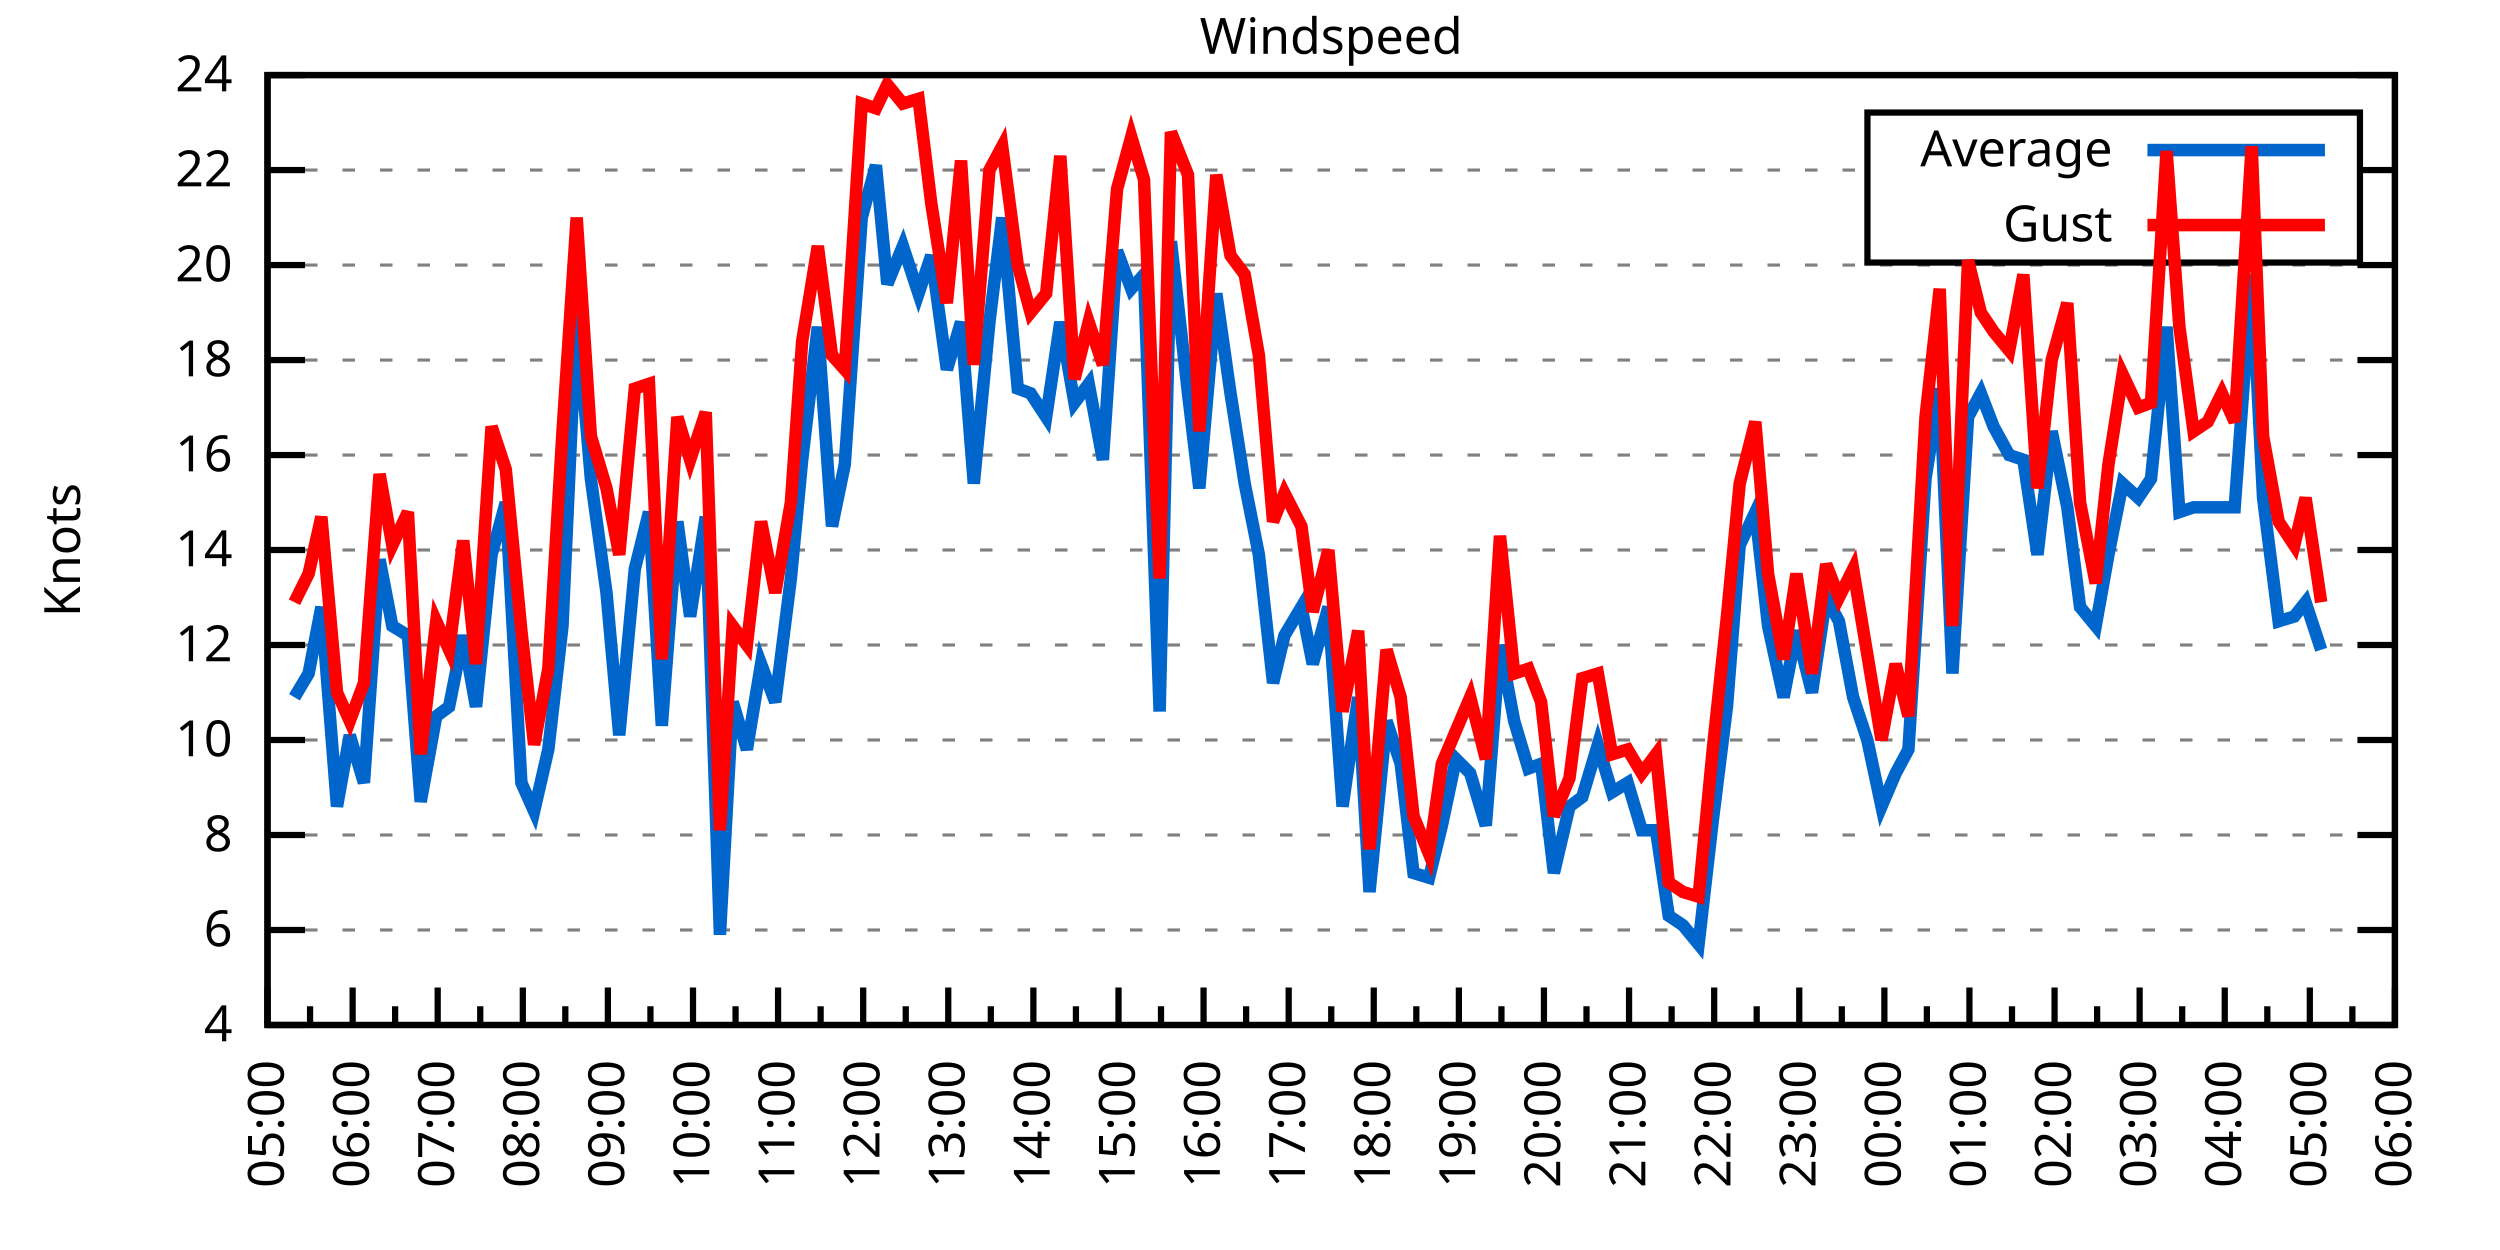
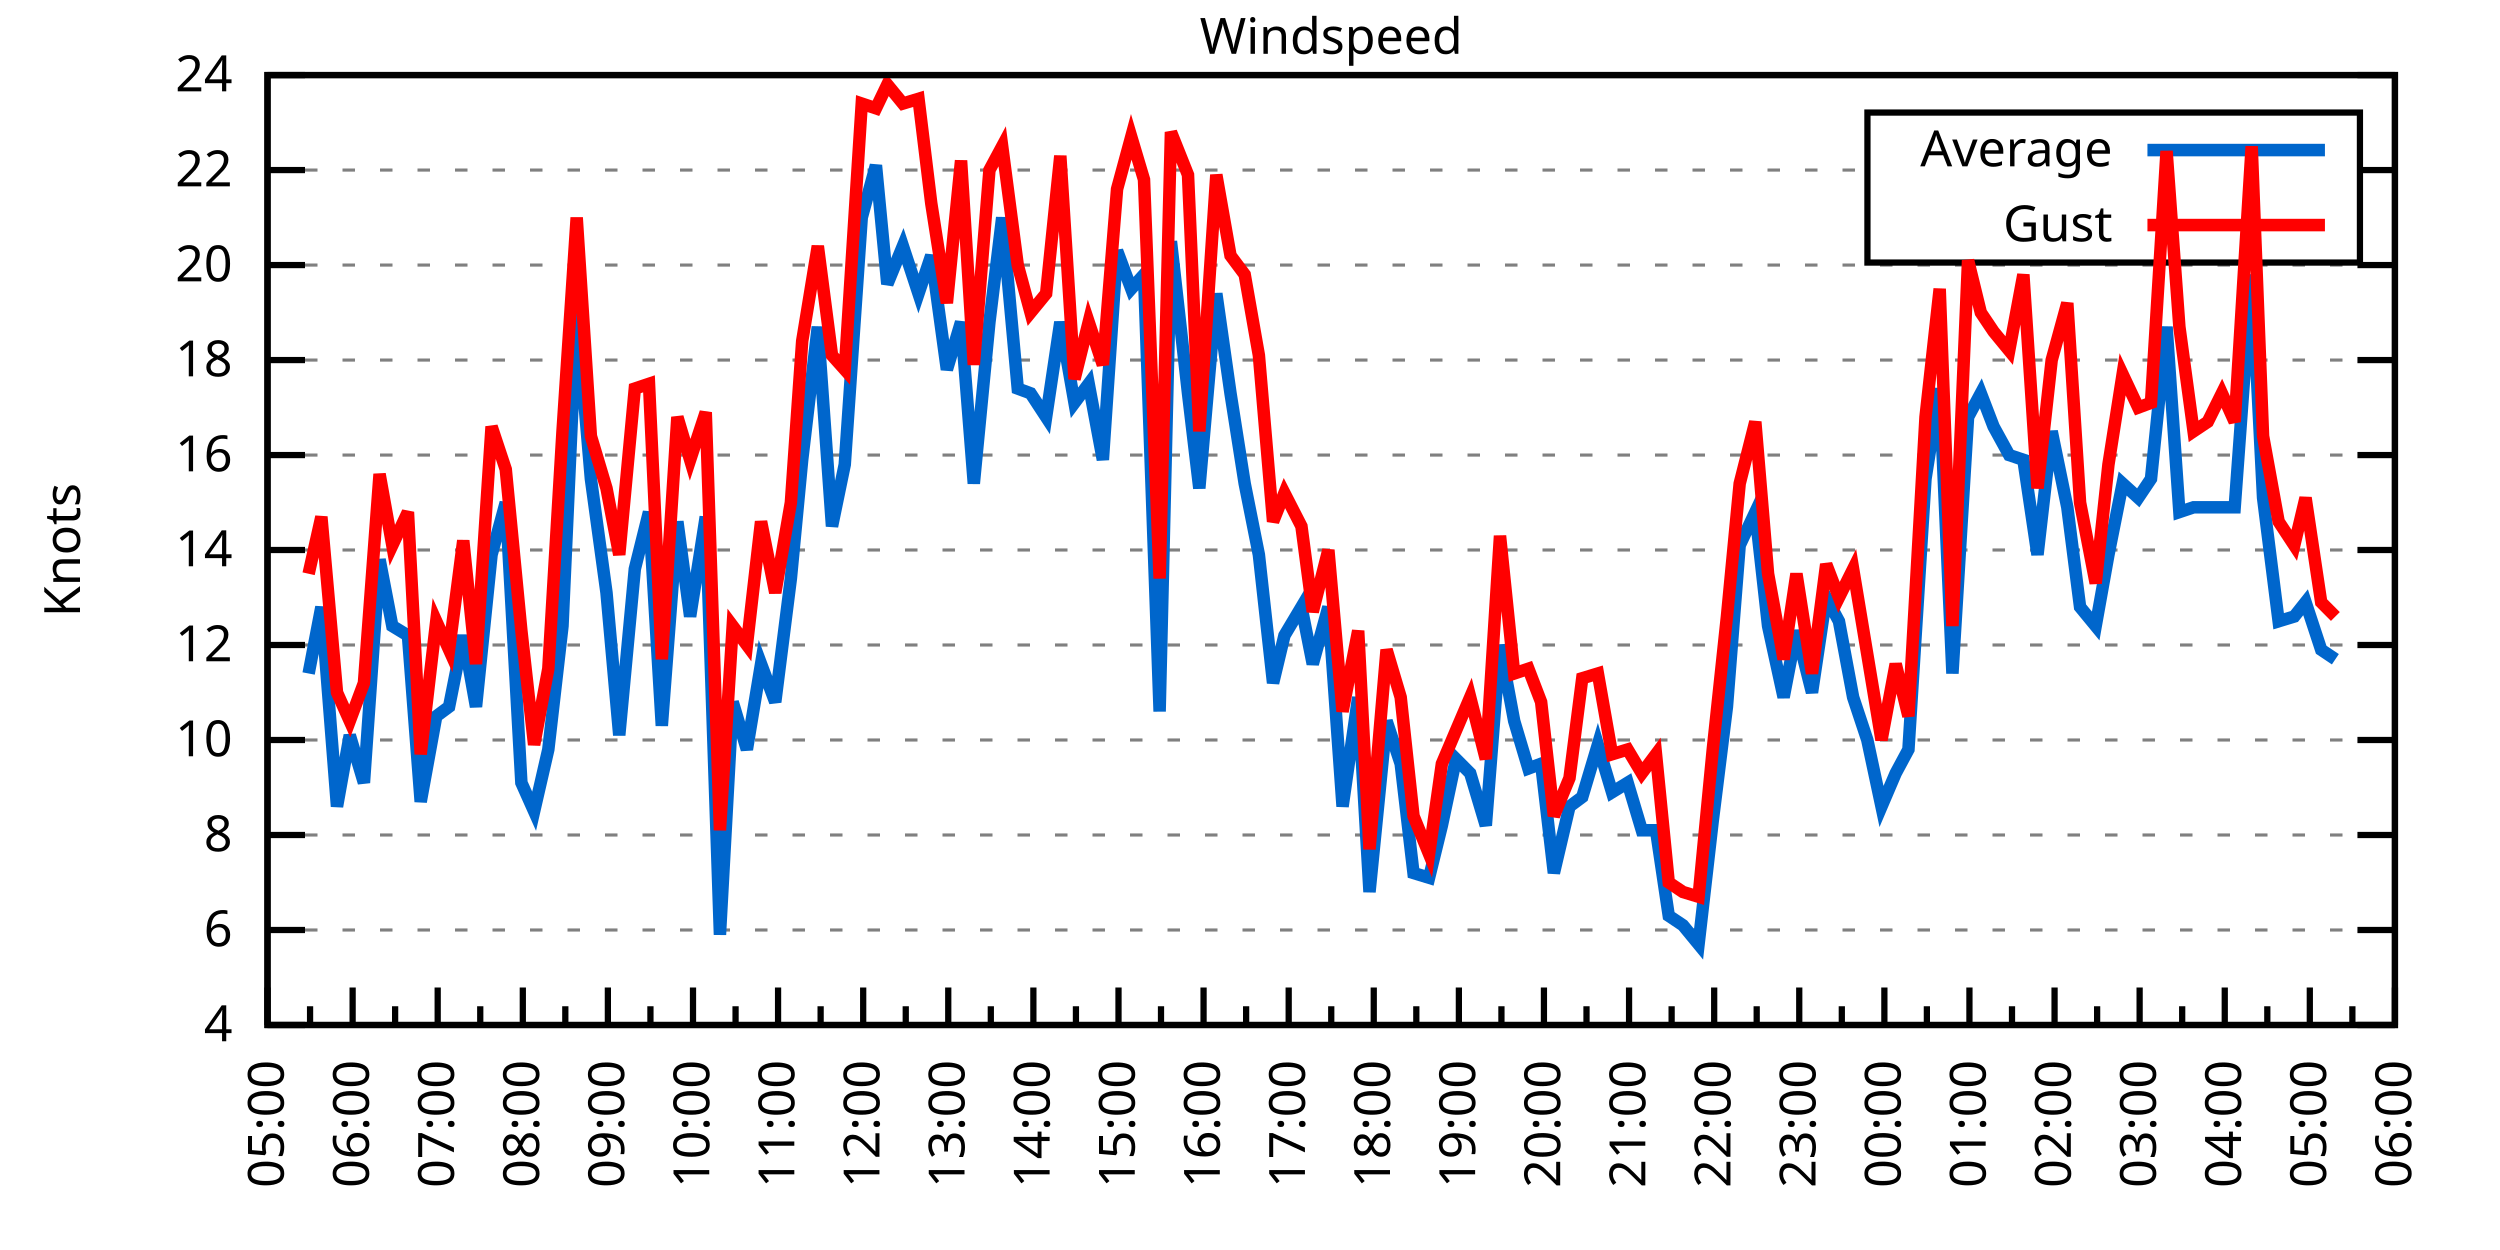
<svg xmlns="http://www.w3.org/2000/svg" xmlns:xlink="http://www.w3.org/1999/xlink" width="400" height="200" viewBox="0 0 400 200">
  <g id="gnuplot_canvas">
    <rect x="0" y="0" width="400" height="200" fill="none" />
    <defs>
      <circle id="gpDot" r="0.5" stroke-width="0.5" stroke="currentColor" />
      <path id="gpPt0" stroke-width="0.333" stroke="currentColor" d="M-1,0 h2 M0,-1 v2" />
      <path id="gpPt1" stroke-width="0.333" stroke="currentColor" d="M-1,-1 L1,1 M1,-1 L-1,1" />
      <path id="gpPt2" stroke-width="0.333" stroke="currentColor" d="M-1,0 L1,0 M0,-1 L0,1 M-1,-1 L1,1 M-1,1 L1,-1" />
      <rect id="gpPt3" stroke-width="0.333" stroke="currentColor" x="-1" y="-1" width="2" height="2" />
      <rect id="gpPt4" stroke-width="0.333" stroke="currentColor" fill="currentColor" x="-1" y="-1" width="2" height="2" />
      <circle id="gpPt5" stroke-width="0.333" stroke="currentColor" cx="0" cy="0" r="1" />
      <use xlink:href="#gpPt5" id="gpPt6" fill="currentColor" stroke="none" />
      <path id="gpPt7" stroke-width="0.333" stroke="currentColor" d="M0,-1.33 L-1.33,0.67 L1.33,0.67 z" />
      <use xlink:href="#gpPt7" id="gpPt8" fill="currentColor" stroke="none" />
      <use xlink:href="#gpPt7" id="gpPt9" stroke="currentColor" transform="rotate(180)" />
      <use xlink:href="#gpPt9" id="gpPt10" fill="currentColor" stroke="none" />
      <use xlink:href="#gpPt3" id="gpPt11" stroke="currentColor" transform="rotate(45)" />
      <use xlink:href="#gpPt11" id="gpPt12" fill="currentColor" stroke="none" />
      <path id="gpPt13" stroke-width="0.333" stroke="currentColor" d="M0,1.330 L1.265,0.411 L0.782,-1.067 L-0.782,-1.076 L-1.265,0.411 z" />
      <use xlink:href="#gpPt13" id="gpPt14" fill="currentColor" stroke="none" />
      <filter id="textbox" filterUnits="objectBoundingBox" x="0" y="0" height="1" width="1">
        <feFlood flood-color="white" flood-opacity="1" result="bgnd" />
        <feComposite in="SourceGraphic" in2="bgnd" operator="atop" />
      </filter>
      <filter id="greybox" filterUnits="objectBoundingBox" x="0" y="0" height="1" width="1">
        <feFlood flood-color="lightgrey" flood-opacity="1" result="grey" />
        <feComposite in="SourceGraphic" in2="grey" operator="atop" />
      </filter>
    </defs>
    <g fill="none" color="white" stroke="currentColor" stroke-width="1.00" stroke-linecap="butt" stroke-linejoin="miter">
</g>
    <g fill="none" color="black" stroke="currentColor" stroke-width="1.00" stroke-linecap="butt" stroke-linejoin="miter">
      <g stroke="none" shape-rendering="crispEdges">
        <polygon fill="rgb(255, 255, 255)" points="42.80,164.00 383.18,164.00 383.18,12.02 42.80,12.02 " />
      </g>
    </g>
    <g fill="none" color="black" stroke="currentColor" stroke-width="1.00" stroke-linecap="butt" stroke-linejoin="miter">
</g>
    <g fill="none" color="black" stroke="black" stroke-width="0.50" stroke-linecap="butt" stroke-linejoin="miter">
</g>
    <g fill="none" color="gray" stroke="currentColor" stroke-width="0.50" stroke-linecap="butt" stroke-linejoin="miter">
      <path stroke="gray" stroke-dasharray="2,4" class="gridline" d="M42.80,164.00 L383.19,164.00  " />
    </g>
    <g fill="none" color="gray" stroke="gray" stroke-width="1.00" stroke-linecap="butt" stroke-linejoin="miter">
</g>
    <g fill="none" color="black" stroke="currentColor" stroke-width="1.00" stroke-linecap="butt" stroke-linejoin="miter">
      <path stroke="black" d="M42.80,164.00 L48.80,164.00 M383.19,164.00 L377.19,164.00  " />
      <g transform="translate(37.20,166.60)" stroke="none" fill="black" font-family="Sans" font-size="8.00" text-anchor="end">
        <text>
          <tspan font-family="Sans"> 4</tspan>
        </text>
      </g>
    </g>
    <g fill="none" color="black" stroke="currentColor" stroke-width="1.00" stroke-linecap="butt" stroke-linejoin="miter">
</g>
    <g fill="none" color="black" stroke="black" stroke-width="0.50" stroke-linecap="butt" stroke-linejoin="miter">
</g>
    <g fill="none" color="gray" stroke="currentColor" stroke-width="0.50" stroke-linecap="butt" stroke-linejoin="miter">
      <path stroke="gray" stroke-dasharray="2,4" class="gridline" d="M42.80,148.80 L383.19,148.80  " />
    </g>
    <g fill="none" color="gray" stroke="gray" stroke-width="1.00" stroke-linecap="butt" stroke-linejoin="miter">
</g>
    <g fill="none" color="black" stroke="currentColor" stroke-width="1.00" stroke-linecap="butt" stroke-linejoin="miter">
      <path stroke="black" d="M42.80,148.80 L48.80,148.80 M383.19,148.80 L377.19,148.80  " />
      <g transform="translate(37.20,151.40)" stroke="none" fill="black" font-family="Sans" font-size="8.00" text-anchor="end">
        <text>
          <tspan font-family="Sans"> 6</tspan>
        </text>
      </g>
    </g>
    <g fill="none" color="black" stroke="currentColor" stroke-width="1.00" stroke-linecap="butt" stroke-linejoin="miter">
</g>
    <g fill="none" color="black" stroke="black" stroke-width="0.50" stroke-linecap="butt" stroke-linejoin="miter">
</g>
    <g fill="none" color="gray" stroke="currentColor" stroke-width="0.50" stroke-linecap="butt" stroke-linejoin="miter">
      <path stroke="gray" stroke-dasharray="2,4" class="gridline" d="M42.80,133.60 L383.19,133.60  " />
    </g>
    <g fill="none" color="gray" stroke="gray" stroke-width="1.00" stroke-linecap="butt" stroke-linejoin="miter">
</g>
    <g fill="none" color="black" stroke="currentColor" stroke-width="1.00" stroke-linecap="butt" stroke-linejoin="miter">
      <path stroke="black" d="M42.80,133.60 L48.80,133.60 M383.19,133.60 L377.19,133.60  " />
      <g transform="translate(37.20,136.20)" stroke="none" fill="black" font-family="Sans" font-size="8.00" text-anchor="end">
        <text>
          <tspan font-family="Sans"> 8</tspan>
        </text>
      </g>
    </g>
    <g fill="none" color="black" stroke="currentColor" stroke-width="1.00" stroke-linecap="butt" stroke-linejoin="miter">
</g>
    <g fill="none" color="black" stroke="black" stroke-width="0.50" stroke-linecap="butt" stroke-linejoin="miter">
</g>
    <g fill="none" color="gray" stroke="currentColor" stroke-width="0.50" stroke-linecap="butt" stroke-linejoin="miter">
      <path stroke="gray" stroke-dasharray="2,4" class="gridline" d="M42.80,118.40 L383.19,118.40  " />
    </g>
    <g fill="none" color="gray" stroke="gray" stroke-width="1.00" stroke-linecap="butt" stroke-linejoin="miter">
</g>
    <g fill="none" color="black" stroke="currentColor" stroke-width="1.00" stroke-linecap="butt" stroke-linejoin="miter">
      <path stroke="black" d="M42.80,118.40 L48.80,118.40 M383.19,118.40 L377.19,118.40  " />
      <g transform="translate(37.20,121.00)" stroke="none" fill="black" font-family="Sans" font-size="8.00" text-anchor="end">
        <text>
          <tspan font-family="Sans"> 10</tspan>
        </text>
      </g>
    </g>
    <g fill="none" color="black" stroke="currentColor" stroke-width="1.00" stroke-linecap="butt" stroke-linejoin="miter">
</g>
    <g fill="none" color="black" stroke="black" stroke-width="0.50" stroke-linecap="butt" stroke-linejoin="miter">
</g>
    <g fill="none" color="gray" stroke="currentColor" stroke-width="0.50" stroke-linecap="butt" stroke-linejoin="miter">
      <path stroke="gray" stroke-dasharray="2,4" class="gridline" d="M42.80,103.20 L383.19,103.20  " />
    </g>
    <g fill="none" color="gray" stroke="gray" stroke-width="1.00" stroke-linecap="butt" stroke-linejoin="miter">
</g>
    <g fill="none" color="black" stroke="currentColor" stroke-width="1.00" stroke-linecap="butt" stroke-linejoin="miter">
      <path stroke="black" d="M42.80,103.20 L48.80,103.20 M383.19,103.20 L377.19,103.20  " />
      <g transform="translate(37.20,105.80)" stroke="none" fill="black" font-family="Sans" font-size="8.00" text-anchor="end">
        <text>
          <tspan font-family="Sans"> 12</tspan>
        </text>
      </g>
    </g>
    <g fill="none" color="black" stroke="currentColor" stroke-width="1.00" stroke-linecap="butt" stroke-linejoin="miter">
</g>
    <g fill="none" color="black" stroke="black" stroke-width="0.50" stroke-linecap="butt" stroke-linejoin="miter">
</g>
    <g fill="none" color="gray" stroke="currentColor" stroke-width="0.50" stroke-linecap="butt" stroke-linejoin="miter">
      <path stroke="gray" stroke-dasharray="2,4" class="gridline" d="M42.80,88.00 L383.19,88.00  " />
    </g>
    <g fill="none" color="gray" stroke="gray" stroke-width="1.00" stroke-linecap="butt" stroke-linejoin="miter">
</g>
    <g fill="none" color="black" stroke="currentColor" stroke-width="1.00" stroke-linecap="butt" stroke-linejoin="miter">
      <path stroke="black" d="M42.80,88.00 L48.80,88.00 M383.19,88.00 L377.19,88.00  " />
      <g transform="translate(37.20,90.60)" stroke="none" fill="black" font-family="Sans" font-size="8.00" text-anchor="end">
        <text>
          <tspan font-family="Sans"> 14</tspan>
        </text>
      </g>
    </g>
    <g fill="none" color="black" stroke="currentColor" stroke-width="1.00" stroke-linecap="butt" stroke-linejoin="miter">
</g>
    <g fill="none" color="black" stroke="black" stroke-width="0.50" stroke-linecap="butt" stroke-linejoin="miter">
</g>
    <g fill="none" color="gray" stroke="currentColor" stroke-width="0.50" stroke-linecap="butt" stroke-linejoin="miter">
      <path stroke="gray" stroke-dasharray="2,4" class="gridline" d="M42.80,72.81 L383.19,72.81  " />
    </g>
    <g fill="none" color="gray" stroke="gray" stroke-width="1.00" stroke-linecap="butt" stroke-linejoin="miter">
</g>
    <g fill="none" color="black" stroke="currentColor" stroke-width="1.00" stroke-linecap="butt" stroke-linejoin="miter">
      <path stroke="black" d="M42.80,72.81 L48.80,72.81 M383.19,72.81 L377.19,72.81  " />
      <g transform="translate(37.20,75.41)" stroke="none" fill="black" font-family="Sans" font-size="8.00" text-anchor="end">
        <text>
          <tspan font-family="Sans"> 16</tspan>
        </text>
      </g>
    </g>
    <g fill="none" color="black" stroke="currentColor" stroke-width="1.00" stroke-linecap="butt" stroke-linejoin="miter">
</g>
    <g fill="none" color="black" stroke="black" stroke-width="0.50" stroke-linecap="butt" stroke-linejoin="miter">
</g>
    <g fill="none" color="gray" stroke="currentColor" stroke-width="0.50" stroke-linecap="butt" stroke-linejoin="miter">
      <path stroke="gray" stroke-dasharray="2,4" class="gridline" d="M42.80,57.61 L383.19,57.61  " />
    </g>
    <g fill="none" color="gray" stroke="gray" stroke-width="1.00" stroke-linecap="butt" stroke-linejoin="miter">
</g>
    <g fill="none" color="black" stroke="currentColor" stroke-width="1.00" stroke-linecap="butt" stroke-linejoin="miter">
      <path stroke="black" d="M42.80,57.61 L48.80,57.61 M383.19,57.61 L377.19,57.61  " />
      <g transform="translate(37.20,60.21)" stroke="none" fill="black" font-family="Sans" font-size="8.00" text-anchor="end">
        <text>
          <tspan font-family="Sans"> 18</tspan>
        </text>
      </g>
    </g>
    <g fill="none" color="black" stroke="currentColor" stroke-width="1.00" stroke-linecap="butt" stroke-linejoin="miter">
</g>
    <g fill="none" color="black" stroke="black" stroke-width="0.50" stroke-linecap="butt" stroke-linejoin="miter">
</g>
    <g fill="none" color="gray" stroke="currentColor" stroke-width="0.50" stroke-linecap="butt" stroke-linejoin="miter">
      <path stroke="gray" stroke-dasharray="2,4" class="gridline" d="M42.80,42.41 L383.19,42.41  " />
    </g>
    <g fill="none" color="gray" stroke="gray" stroke-width="1.00" stroke-linecap="butt" stroke-linejoin="miter">
</g>
    <g fill="none" color="black" stroke="currentColor" stroke-width="1.00" stroke-linecap="butt" stroke-linejoin="miter">
      <path stroke="black" d="M42.80,42.41 L48.80,42.41 M383.19,42.41 L377.19,42.41  " />
      <g transform="translate(37.20,45.01)" stroke="none" fill="black" font-family="Sans" font-size="8.00" text-anchor="end">
        <text>
          <tspan font-family="Sans"> 20</tspan>
        </text>
      </g>
    </g>
    <g fill="none" color="black" stroke="currentColor" stroke-width="1.00" stroke-linecap="butt" stroke-linejoin="miter">
</g>
    <g fill="none" color="black" stroke="black" stroke-width="0.50" stroke-linecap="butt" stroke-linejoin="miter">
</g>
    <g fill="none" color="gray" stroke="currentColor" stroke-width="0.50" stroke-linecap="butt" stroke-linejoin="miter">
      <path stroke="gray" stroke-dasharray="2,4" class="gridline" d="M42.80,27.21 L298.79,27.21 M377.59,27.21 L383.19,27.21  " />
    </g>
    <g fill="none" color="gray" stroke="gray" stroke-width="1.00" stroke-linecap="butt" stroke-linejoin="miter">
</g>
    <g fill="none" color="black" stroke="currentColor" stroke-width="1.00" stroke-linecap="butt" stroke-linejoin="miter">
      <path stroke="black" d="M42.80,27.21 L48.80,27.21 M383.19,27.21 L377.19,27.21  " />
      <g transform="translate(37.20,29.81)" stroke="none" fill="black" font-family="Sans" font-size="8.00" text-anchor="end">
        <text>
          <tspan font-family="Sans"> 22</tspan>
        </text>
      </g>
    </g>
    <g fill="none" color="black" stroke="currentColor" stroke-width="1.00" stroke-linecap="butt" stroke-linejoin="miter">
</g>
    <g fill="none" color="black" stroke="black" stroke-width="0.50" stroke-linecap="butt" stroke-linejoin="miter">
</g>
    <g fill="none" color="gray" stroke="currentColor" stroke-width="0.50" stroke-linecap="butt" stroke-linejoin="miter">
      <path stroke="gray" stroke-dasharray="2,4" class="gridline" d="M42.80,12.01 L383.19,12.01  " />
    </g>
    <g fill="none" color="gray" stroke="gray" stroke-width="1.00" stroke-linecap="butt" stroke-linejoin="miter">
</g>
    <g fill="none" color="black" stroke="currentColor" stroke-width="1.00" stroke-linecap="butt" stroke-linejoin="miter">
      <path stroke="black" d="M42.80,12.01 L48.80,12.01 M383.19,12.01 L377.19,12.01  " />
      <g transform="translate(37.20,14.61)" stroke="none" fill="black" font-family="Sans" font-size="8.00" text-anchor="end">
        <text>
          <tspan font-family="Sans"> 24</tspan>
        </text>
      </g>
    </g>
    <g fill="none" color="black" stroke="currentColor" stroke-width="1.00" stroke-linecap="butt" stroke-linejoin="miter">
      <path stroke="black" d="M42.80,164.00 L42.80,158.00  " />
      <g transform="translate(45.40,169.60) rotate(270)" stroke="none" fill="black" font-family="Sans" font-size="8.00" text-anchor="end">
        <text>
          <tspan font-family="Sans">05:00</tspan>
        </text>
      </g>
    </g>
    <g fill="none" color="black" stroke="currentColor" stroke-width="1.00" stroke-linecap="butt" stroke-linejoin="miter">
      <path stroke="black" d="M49.61,164.00 L49.61,161.00 M56.42,164.00 L56.42,158.00  " />
      <g transform="translate(59.02,169.60) rotate(270)" stroke="none" fill="black" font-family="Sans" font-size="8.00" text-anchor="end">
        <text>
          <tspan font-family="Sans">06:00</tspan>
        </text>
      </g>
    </g>
    <g fill="none" color="black" stroke="currentColor" stroke-width="1.00" stroke-linecap="butt" stroke-linejoin="miter">
      <path stroke="black" d="M63.22,164.00 L63.22,161.00 M70.03,164.00 L70.03,158.00  " />
      <g transform="translate(72.63,169.60) rotate(270)" stroke="none" fill="black" font-family="Sans" font-size="8.00" text-anchor="end">
        <text>
          <tspan font-family="Sans">07:00</tspan>
        </text>
      </g>
    </g>
    <g fill="none" color="black" stroke="currentColor" stroke-width="1.00" stroke-linecap="butt" stroke-linejoin="miter">
      <path stroke="black" d="M76.84,164.00 L76.84,161.00 M83.65,164.00 L83.65,158.00  " />
      <g transform="translate(86.25,169.60) rotate(270)" stroke="none" fill="black" font-family="Sans" font-size="8.00" text-anchor="end">
        <text>
          <tspan font-family="Sans">08:00</tspan>
        </text>
      </g>
    </g>
    <g fill="none" color="black" stroke="currentColor" stroke-width="1.00" stroke-linecap="butt" stroke-linejoin="miter">
      <path stroke="black" d="M90.45,164.00 L90.45,161.00 M97.26,164.00 L97.26,158.00  " />
      <g transform="translate(99.86,169.60) rotate(270)" stroke="none" fill="black" font-family="Sans" font-size="8.00" text-anchor="end">
        <text>
          <tspan font-family="Sans">09:00</tspan>
        </text>
      </g>
    </g>
    <g fill="none" color="black" stroke="currentColor" stroke-width="1.00" stroke-linecap="butt" stroke-linejoin="miter">
      <path stroke="black" d="M104.07,164.00 L104.07,161.00 M110.88,164.00 L110.88,158.00  " />
      <g transform="translate(113.48,169.60) rotate(270)" stroke="none" fill="black" font-family="Sans" font-size="8.00" text-anchor="end">
        <text>
          <tspan font-family="Sans">10:00</tspan>
        </text>
      </g>
    </g>
    <g fill="none" color="black" stroke="currentColor" stroke-width="1.00" stroke-linecap="butt" stroke-linejoin="miter">
      <path stroke="black" d="M117.69,164.00 L117.69,161.00 M124.49,164.00 L124.49,158.00  " />
      <g transform="translate(127.09,169.60) rotate(270)" stroke="none" fill="black" font-family="Sans" font-size="8.00" text-anchor="end">
        <text>
          <tspan font-family="Sans">11:00</tspan>
        </text>
      </g>
    </g>
    <g fill="none" color="black" stroke="currentColor" stroke-width="1.00" stroke-linecap="butt" stroke-linejoin="miter">
      <path stroke="black" d="M131.30,164.00 L131.30,161.00 M138.11,164.00 L138.11,158.00  " />
      <g transform="translate(140.71,169.60) rotate(270)" stroke="none" fill="black" font-family="Sans" font-size="8.00" text-anchor="end">
        <text>
          <tspan font-family="Sans">12:00</tspan>
        </text>
      </g>
    </g>
    <g fill="none" color="black" stroke="currentColor" stroke-width="1.00" stroke-linecap="butt" stroke-linejoin="miter">
      <path stroke="black" d="M144.92,164.00 L144.92,161.00 M151.72,164.00 L151.72,158.00  " />
      <g transform="translate(154.32,169.60) rotate(270)" stroke="none" fill="black" font-family="Sans" font-size="8.00" text-anchor="end">
        <text>
          <tspan font-family="Sans">13:00</tspan>
        </text>
      </g>
    </g>
    <g fill="none" color="black" stroke="currentColor" stroke-width="1.00" stroke-linecap="butt" stroke-linejoin="miter">
      <path stroke="black" d="M158.53,164.00 L158.53,161.00 M165.34,164.00 L165.34,158.00  " />
      <g transform="translate(167.94,169.60) rotate(270)" stroke="none" fill="black" font-family="Sans" font-size="8.00" text-anchor="end">
        <text>
          <tspan font-family="Sans">14:00</tspan>
        </text>
      </g>
    </g>
    <g fill="none" color="black" stroke="currentColor" stroke-width="1.00" stroke-linecap="butt" stroke-linejoin="miter">
      <path stroke="black" d="M172.15,164.00 L172.15,161.00 M178.96,164.00 L178.96,158.00  " />
      <g transform="translate(181.56,169.60) rotate(270)" stroke="none" fill="black" font-family="Sans" font-size="8.00" text-anchor="end">
        <text>
          <tspan font-family="Sans">15:00</tspan>
        </text>
      </g>
    </g>
    <g fill="none" color="black" stroke="currentColor" stroke-width="1.00" stroke-linecap="butt" stroke-linejoin="miter">
      <path stroke="black" d="M185.76,164.00 L185.76,161.00 M192.57,164.00 L192.57,158.00  " />
      <g transform="translate(195.17,169.60) rotate(270)" stroke="none" fill="black" font-family="Sans" font-size="8.00" text-anchor="end">
        <text>
          <tspan font-family="Sans">16:00</tspan>
        </text>
      </g>
    </g>
    <g fill="none" color="black" stroke="currentColor" stroke-width="1.00" stroke-linecap="butt" stroke-linejoin="miter">
      <path stroke="black" d="M199.38,164.00 L199.38,161.00 M206.19,164.00 L206.19,158.00  " />
      <g transform="translate(208.79,169.60) rotate(270)" stroke="none" fill="black" font-family="Sans" font-size="8.00" text-anchor="end">
        <text>
          <tspan font-family="Sans">17:00</tspan>
        </text>
      </g>
    </g>
    <g fill="none" color="black" stroke="currentColor" stroke-width="1.00" stroke-linecap="butt" stroke-linejoin="miter">
      <path stroke="black" d="M213.00,164.00 L213.00,161.00 M219.80,164.00 L219.80,158.00  " />
      <g transform="translate(222.40,169.60) rotate(270)" stroke="none" fill="black" font-family="Sans" font-size="8.00" text-anchor="end">
        <text>
          <tspan font-family="Sans">18:00</tspan>
        </text>
      </g>
    </g>
    <g fill="none" color="black" stroke="currentColor" stroke-width="1.00" stroke-linecap="butt" stroke-linejoin="miter">
      <path stroke="black" d="M226.61,164.00 L226.61,161.00 M233.42,164.00 L233.42,158.00  " />
      <g transform="translate(236.02,169.60) rotate(270)" stroke="none" fill="black" font-family="Sans" font-size="8.00" text-anchor="end">
        <text>
          <tspan font-family="Sans">19:00</tspan>
        </text>
      </g>
    </g>
    <g fill="none" color="black" stroke="currentColor" stroke-width="1.00" stroke-linecap="butt" stroke-linejoin="miter">
      <path stroke="black" d="M240.23,164.00 L240.23,161.00 M247.03,164.00 L247.03,158.00  " />
      <g transform="translate(249.63,169.60) rotate(270)" stroke="none" fill="black" font-family="Sans" font-size="8.00" text-anchor="end">
        <text>
          <tspan font-family="Sans">20:00</tspan>
        </text>
      </g>
    </g>
    <g fill="none" color="black" stroke="currentColor" stroke-width="1.00" stroke-linecap="butt" stroke-linejoin="miter">
      <path stroke="black" d="M253.84,164.00 L253.84,161.00 M260.65,164.00 L260.65,158.00  " />
      <g transform="translate(263.25,169.60) rotate(270)" stroke="none" fill="black" font-family="Sans" font-size="8.00" text-anchor="end">
        <text>
          <tspan font-family="Sans">21:00</tspan>
        </text>
      </g>
    </g>
    <g fill="none" color="black" stroke="currentColor" stroke-width="1.00" stroke-linecap="butt" stroke-linejoin="miter">
      <path stroke="black" d="M267.46,164.00 L267.46,161.00 M274.27,164.00 L274.27,158.00  " />
      <g transform="translate(276.87,169.60) rotate(270)" stroke="none" fill="black" font-family="Sans" font-size="8.00" text-anchor="end">
        <text>
          <tspan font-family="Sans">22:00</tspan>
        </text>
      </g>
    </g>
    <g fill="none" color="black" stroke="currentColor" stroke-width="1.00" stroke-linecap="butt" stroke-linejoin="miter">
      <path stroke="black" d="M281.07,164.00 L281.07,161.00 M287.88,164.00 L287.88,158.00  " />
      <g transform="translate(290.48,169.60) rotate(270)" stroke="none" fill="black" font-family="Sans" font-size="8.00" text-anchor="end">
        <text>
          <tspan font-family="Sans">23:00</tspan>
        </text>
      </g>
    </g>
    <g fill="none" color="black" stroke="currentColor" stroke-width="1.00" stroke-linecap="butt" stroke-linejoin="miter">
      <path stroke="black" d="M294.69,164.00 L294.69,161.00 M301.50,164.00 L301.50,158.00  " />
      <g transform="translate(304.10,169.60) rotate(270)" stroke="none" fill="black" font-family="Sans" font-size="8.00" text-anchor="end">
        <text>
          <tspan font-family="Sans">00:00</tspan>
        </text>
      </g>
    </g>
    <g fill="none" color="black" stroke="currentColor" stroke-width="1.00" stroke-linecap="butt" stroke-linejoin="miter">
      <path stroke="black" d="M308.30,164.00 L308.30,161.00 M315.11,164.00 L315.11,158.00  " />
      <g transform="translate(317.71,169.60) rotate(270)" stroke="none" fill="black" font-family="Sans" font-size="8.00" text-anchor="end">
        <text>
          <tspan font-family="Sans">01:00</tspan>
        </text>
      </g>
    </g>
    <g fill="none" color="black" stroke="currentColor" stroke-width="1.00" stroke-linecap="butt" stroke-linejoin="miter">
      <path stroke="black" d="M321.92,164.00 L321.92,161.00 M328.73,164.00 L328.73,158.00  " />
      <g transform="translate(331.33,169.60) rotate(270)" stroke="none" fill="black" font-family="Sans" font-size="8.00" text-anchor="end">
        <text>
          <tspan font-family="Sans">02:00</tspan>
        </text>
      </g>
    </g>
    <g fill="none" color="black" stroke="currentColor" stroke-width="1.00" stroke-linecap="butt" stroke-linejoin="miter">
      <path stroke="black" d="M335.54,164.00 L335.54,161.00 M342.34,164.00 L342.34,158.00  " />
      <g transform="translate(344.94,169.60) rotate(270)" stroke="none" fill="black" font-family="Sans" font-size="8.00" text-anchor="end">
        <text>
          <tspan font-family="Sans">03:00</tspan>
        </text>
      </g>
    </g>
    <g fill="none" color="black" stroke="currentColor" stroke-width="1.00" stroke-linecap="butt" stroke-linejoin="miter">
      <path stroke="black" d="M349.15,164.00 L349.15,161.00 M355.96,164.00 L355.96,158.00  " />
      <g transform="translate(358.56,169.60) rotate(270)" stroke="none" fill="black" font-family="Sans" font-size="8.00" text-anchor="end">
        <text>
          <tspan font-family="Sans">04:00</tspan>
        </text>
      </g>
    </g>
    <g fill="none" color="black" stroke="currentColor" stroke-width="1.00" stroke-linecap="butt" stroke-linejoin="miter">
      <path stroke="black" d="M362.77,164.00 L362.77,161.00 M369.57,164.00 L369.57,158.00  " />
      <g transform="translate(372.17,169.60) rotate(270)" stroke="none" fill="black" font-family="Sans" font-size="8.00" text-anchor="end">
        <text>
          <tspan font-family="Sans">05:00</tspan>
        </text>
      </g>
    </g>
    <g fill="none" color="black" stroke="currentColor" stroke-width="1.00" stroke-linecap="butt" stroke-linejoin="miter">
      <path stroke="black" d="M376.38,164.00 L376.38,161.00 M383.19,164.00 L383.19,158.00  " />
      <g transform="translate(385.79,169.60) rotate(270)" stroke="none" fill="black" font-family="Sans" font-size="8.00" text-anchor="end">
        <text>
          <tspan font-family="Sans">06:00</tspan>
        </text>
      </g>
    </g>
    <g fill="none" color="black" stroke="currentColor" stroke-width="1.00" stroke-linecap="butt" stroke-linejoin="miter">
</g>
    <g fill="none" color="black" stroke="currentColor" stroke-width="1.00" stroke-linecap="butt" stroke-linejoin="miter">
      <path stroke="black" d="M42.80,12.01 L42.80,164.00 L383.19,164.00 L383.19,12.01 L42.80,12.01 Z  " />
    </g>
    <g fill="none" color="black" stroke="currentColor" stroke-width="1.00" stroke-linecap="butt" stroke-linejoin="miter">
      <g transform="translate(12.80,88.01) rotate(270)" stroke="none" fill="black" font-family="Sans" font-size="8.00" text-anchor="middle">
        <text>
          <tspan font-family="Sans">Knots</tspan>
        </text>
      </g>
    </g>
    <g fill="none" color="black" stroke="currentColor" stroke-width="1.00" stroke-linecap="butt" stroke-linejoin="miter">
</g>
    <g fill="none" color="black" stroke="currentColor" stroke-width="1.00" stroke-linecap="butt" stroke-linejoin="miter">
      <path stroke="black" d="M298.79,42.01 L298.79,18.01 L377.59,18.01 L377.59,42.01 L298.79,42.01 Z  " />
    </g>
    <g id="Windspeed_plot_1">
      <g fill="none" color="white" stroke="black" stroke-width="2.00" stroke-linecap="butt" stroke-linejoin="miter">
</g>
      <g fill="none" color="black" stroke="currentColor" stroke-width="2.00" stroke-linecap="butt" stroke-linejoin="miter">
        <g transform="translate(337.99,26.61)" stroke="none" fill="black" font-family="Sans" font-size="8.00" text-anchor="end">
          <text>
            <tspan font-family="Sans">Average</tspan>
          </text>
        </g>
      </g>
      <g fill="none" color="black" stroke="currentColor" stroke-width="2.00" stroke-linecap="butt" stroke-linejoin="miter">
-         <path stroke="rgb(  0, 102, 204)" d="M343.59,24.01 L371.99,24.01 M47.11,111.56 L49.38,107.76 L51.42,97.12 L53.92,129.04 L55.96,117.64 L58.23,125.24   L60.73,89.52 L62.77,100.16 L65.27,101.68 L67.31,128.28 L69.80,114.60 L71.85,113.08 L74.12,101.68 L76.16,113.08   L78.65,88.76 L80.92,80.41 L83.42,125.24 L85.46,129.80 L87.73,119.92 L90.00,100.16 L92.27,50.01 L94.54,76.61   L97.04,94.84 L99.08,117.64 L101.57,91.04 L103.84,81.93 L105.89,116.12 L108.38,83.45 L110.42,98.64 L112.92,82.69   L115.19,149.56 L117.23,112.32 L119.50,119.92 L121.77,106.24 L124.04,112.32 L126.54,92.56 L128.35,73.57 L130.85,52.29   L133.12,84.21 L135.16,74.33 L137.88,34.81 L140.15,26.45 L141.97,45.45 L144.46,39.37 L146.96,46.97 L149.00,40.89   L151.50,59.13 L153.77,51.53 L155.81,77.37 L158.31,51.53 L160.35,34.81 L162.84,62.17 L164.89,62.93 L167.38,66.73   L169.65,51.53 L171.92,64.45 L174.19,61.41 L176.46,73.57 L178.73,40.13 L181.00,46.21 L183.04,43.93 L185.54,113.84   L187.35,38.61 L190.08,62.93 L191.89,78.13 L194.61,46.97 L196.88,62.93 L199.15,77.37 L201.42,88.76 L203.69,109.28   L205.51,101.68 L208.23,97.12 L210.04,106.24 L212.54,97.12 L214.81,129.04 L217.31,111.56 L219.12,142.72 L221.85,115.36   L224.11,122.20 L226.16,139.68 L228.65,140.44 L230.70,132.08 L232.96,121.44 L235.23,123.72 L237.73,132.08 L240.00,103.20   L242.27,115.36 L244.54,122.96 L246.58,122.20 L248.62,139.68 L251.12,129.04 L253.16,127.52 L255.66,119.16 L257.93,126.76   L260.42,125.24 L262.69,132.84 L264.96,132.84 L267.00,146.52 L269.27,148.04 L271.77,151.08 L274.04,131.32 L276.31,113.08   L278.35,87.25 L280.85,81.93 L282.89,100.16 L285.38,111.56 L287.43,100.92 L289.92,110.80 L292.19,95.60 L294.23,99.40   L296.50,111.56 L298.77,118.40 L301.04,129.04 L303.31,123.72 L305.35,119.92 L308.08,76.61 L310.35,62.17 L312.39,107.76   L314.89,66.73 L316.93,62.93 L318.97,68.25 L321.47,72.81 L323.74,73.57 L326.00,88.76 L328.27,69.01 L330.77,81.17   L332.81,97.12 L335.31,100.16 L337.35,88.76 L339.62,77.37 L342.12,79.65 L344.16,76.61 L346.65,52.29 L348.70,81.93   L350.97,81.17 L353.24,81.17 L355.50,81.17 L357.55,81.17 L360.27,43.93 L362.09,79.65 L364.58,99.40 L367.08,98.64   L368.89,96.36 L371.39,103.96  " />
+         <path stroke="rgb(  0, 102, 204)" d="M343.59,24.01 L371.99,24.01 M49.38,107.76 L51.42,97.12 L53.92,129.04 L55.96,117.64 L58.23,125.24 L60.73,89.52   L62.77,100.16 L65.27,101.68 L67.31,128.28 L69.80,114.60 L71.85,113.08 L74.12,101.68 L76.16,113.08 L78.65,88.76   L80.92,80.41 L83.42,125.24 L85.46,129.80 L87.73,119.92 L90.00,100.16 L92.27,50.01 L94.54,76.61 L97.04,94.84   L99.08,117.64 L101.57,91.04 L103.84,81.93 L105.89,116.12 L108.38,83.45 L110.42,98.64 L112.92,82.69 L115.19,149.56   L117.23,112.32 L119.50,119.92 L121.77,106.24 L124.04,112.32 L126.54,92.56 L128.35,73.57 L130.85,52.29 L133.12,84.21   L135.16,74.33 L137.88,34.81 L140.15,26.45 L141.97,45.45 L144.46,39.37 L146.96,46.97 L149.00,40.89 L151.50,59.13   L153.77,51.53 L155.81,77.37 L158.31,51.53 L160.35,34.81 L162.84,62.17 L164.89,62.93 L167.38,66.73 L169.65,51.53   L171.92,64.45 L174.19,61.41 L176.46,73.57 L178.73,40.13 L181.00,46.21 L183.04,43.93 L185.54,113.84 L187.35,38.61   L190.08,62.93 L191.89,78.13 L194.61,46.97 L196.88,62.93 L199.15,77.37 L201.42,88.76 L203.69,109.28 L205.51,101.68   L208.23,97.12 L210.04,106.24 L212.54,97.12 L214.81,129.04 L217.31,111.56 L219.12,142.72 L221.85,115.36 L224.11,122.20   L226.16,139.68 L228.65,140.44 L230.70,132.08 L232.96,121.44 L235.23,123.72 L237.73,132.08 L240.00,103.20 L242.27,115.36   L244.54,122.96 L246.58,122.20 L248.62,139.68 L251.12,129.04 L253.16,127.52 L255.66,119.16 L257.93,126.76 L260.42,125.24   L262.69,132.84 L264.96,132.84 L267.00,146.52 L269.27,148.04 L271.77,151.08 L274.04,131.32 L276.31,113.08 L278.35,87.25   L280.85,81.93 L282.89,100.16 L285.38,111.56 L287.43,100.92 L289.92,110.80 L292.19,95.60 L294.23,99.40 L296.50,111.56   L298.77,118.40 L301.04,129.04 L303.31,123.72 L305.35,119.92 L308.08,76.61 L310.35,62.17 L312.39,107.76 L314.89,66.73   L316.93,62.93 L318.97,68.25 L321.47,72.81 L323.74,73.57 L326.00,88.76 L328.27,69.01 L330.77,81.17 L332.81,97.12   L335.31,100.16 L337.35,88.76 L339.62,77.37 L342.12,79.65 L344.16,76.61 L346.65,52.29 L348.70,81.93 L350.97,81.17   L353.24,81.17 L355.50,81.17 L357.55,81.17 L360.27,43.93 L362.09,79.65 L364.58,99.40 L367.08,98.64 L368.89,96.36   L371.39,103.96 L373.66,105.48  " />
      </g>
    </g>
    <g id="Windspeed_plot_2">
      <g fill="none" color="black" stroke="currentColor" stroke-width="2.00" stroke-linecap="butt" stroke-linejoin="miter">
        <g transform="translate(337.99,38.61)" stroke="none" fill="black" font-family="Sans" font-size="8.00" text-anchor="end">
          <text>
            <tspan font-family="Sans">Gust</tspan>
          </text>
        </g>
      </g>
      <g fill="none" color="black" stroke="currentColor" stroke-width="2.00" stroke-linecap="butt" stroke-linejoin="miter">
-         <path stroke="rgb(255,   0,   0)" d="M343.59,36.01 L371.99,36.01 M47.11,96.36 L49.38,91.80 L51.42,82.69 L53.92,110.80 L55.96,115.36 L58.23,109.28   L60.73,75.85 L62.77,87.25 L65.27,81.93 L67.31,120.68 L69.80,99.40 L71.85,103.96 L74.12,86.49 L76.16,106.24   L78.65,68.25 L80.92,75.09 L83.42,100.92 L85.46,119.16 L87.73,107.00 L90.00,69.01 L92.27,34.81 L94.54,69.77   L97.04,78.13 L99.08,88.76 L101.57,62.17 L103.84,61.41 L105.89,105.48 L108.38,66.73 L110.42,73.57 L112.92,65.97   L115.19,132.84 L117.23,100.16 L119.50,103.20 L121.77,83.45 L124.04,94.84 L126.54,80.41 L128.35,54.57 L130.85,39.37   L133.12,56.85 L135.16,59.13 L137.88,16.57 L140.15,17.33 L141.97,13.53 L144.46,16.57 L146.96,15.81 L149.00,32.53   L151.50,48.49 L153.77,25.69 L155.81,58.37 L158.31,27.21 L160.35,23.41 L162.84,42.41 L164.89,50.01 L167.38,46.97   L169.65,24.93 L171.92,60.65 L174.19,51.53 L176.46,58.37 L178.73,30.25 L181.00,21.89 L183.04,28.73 L185.54,92.56   L187.35,21.13 L190.08,27.97 L191.89,69.01 L194.61,27.97 L196.88,40.89 L199.15,43.93 L201.42,56.85 L203.69,83.45   L205.51,78.89 L208.23,84.21 L210.04,97.88 L212.54,88.00 L214.81,113.84 L217.31,100.92 L219.12,135.88 L221.85,103.96   L224.11,111.56 L226.16,130.56 L228.65,136.64 L230.70,122.20 L232.96,116.88 L235.23,111.56 L237.73,121.44 L240.00,85.73   L242.27,107.76 L244.54,107.00 L246.58,112.32 L248.62,130.56 L251.12,124.48 L253.16,108.52 L255.66,107.76 L257.93,120.68   L260.42,119.92 L262.69,123.72 L264.96,120.68 L267.00,141.20 L269.27,142.72 L271.77,143.48 L274.04,119.92 L276.31,98.64   L278.35,77.37 L280.85,67.49 L282.89,91.80 L285.38,105.48 L287.43,91.80 L289.92,107.76 L292.19,90.28 L294.23,95.60   L296.50,91.04 L298.77,104.72 L301.04,118.40 L303.31,106.24 L305.35,114.60 L308.08,66.73 L310.35,46.21 L312.39,100.16   L314.89,41.65 L316.93,50.01 L318.97,53.05 L321.47,56.09 L323.74,43.93 L326.00,78.13 L328.27,57.61 L330.77,48.49   L332.81,80.41 L335.31,93.32 L337.35,74.33 L339.62,59.89 L342.12,65.21 L344.16,64.45 L346.65,24.17 L348.70,52.29   L350.97,69.01 L353.24,67.49 L355.50,62.93 L357.55,67.49 L360.27,23.41 L362.09,69.77 L364.58,83.45 L367.08,87.25   L368.89,79.65 L371.39,96.36  " />
+         <path stroke="rgb(255,   0,   0)" d="M343.59,36.01 L371.99,36.01 M49.38,91.80 L51.42,82.69 L53.92,110.80 L55.96,115.36 L58.23,109.28 L60.73,75.85   L62.77,87.25 L65.27,81.93 L67.31,120.68 L69.80,99.40 L71.85,103.96 L74.12,86.49 L76.16,106.24 L78.65,68.25   L80.92,75.09 L83.42,100.92 L85.46,119.16 L87.73,107.00 L90.00,69.01 L92.27,34.81 L94.54,69.77 L97.04,78.13   L99.08,88.76 L101.57,62.17 L103.84,61.41 L105.89,105.48 L108.38,66.73 L110.42,73.57 L112.92,65.97 L115.19,132.84   L117.23,100.16 L119.50,103.20 L121.77,83.45 L124.04,94.84 L126.54,80.41 L128.35,54.57 L130.85,39.37 L133.12,56.85   L135.16,59.13 L137.88,16.57 L140.15,17.33 L141.97,13.53 L144.46,16.57 L146.96,15.81 L149.00,32.53 L151.50,48.49   L153.77,25.69 L155.81,58.37 L158.31,27.21 L160.35,23.41 L162.84,42.41 L164.89,50.01 L167.38,46.97 L169.65,24.93   L171.92,60.65 L174.19,51.53 L176.46,58.37 L178.73,30.25 L181.00,21.89 L183.04,28.73 L185.54,92.56 L187.35,21.13   L190.08,27.97 L191.89,69.01 L194.61,27.97 L196.88,40.89 L199.15,43.93 L201.42,56.85 L203.69,83.45 L205.51,78.89   L208.23,84.21 L210.04,97.88 L212.54,88.00 L214.81,113.84 L217.31,100.92 L219.12,135.88 L221.85,103.96 L224.11,111.56   L226.16,130.56 L228.65,136.64 L230.70,122.20 L232.96,116.88 L235.23,111.56 L237.73,121.44 L240.00,85.73 L242.27,107.76   L244.54,107.00 L246.58,112.32 L248.62,130.56 L251.12,124.48 L253.16,108.52 L255.66,107.76 L257.93,120.68 L260.42,119.92   L262.69,123.72 L264.96,120.68 L267.00,141.20 L269.27,142.72 L271.77,143.48 L274.04,119.92 L276.31,98.64 L278.35,77.37   L280.85,67.49 L282.89,91.80 L285.38,105.48 L287.43,91.80 L289.92,107.76 L292.19,90.28 L294.23,95.60 L296.50,91.04   L298.77,104.72 L301.04,118.40 L303.31,106.24 L305.35,114.60 L308.08,66.73 L310.35,46.21 L312.39,100.16 L314.89,41.65   L316.93,50.01 L318.97,53.05 L321.47,56.09 L323.74,43.93 L326.00,78.13 L328.27,57.61 L330.77,48.49 L332.81,80.41   L335.31,93.32 L337.35,74.33 L339.62,59.89 L342.12,65.21 L344.16,64.45 L346.65,24.17 L348.70,52.29 L350.97,69.01   L353.24,67.49 L355.50,62.93 L357.55,67.49 L360.27,23.41 L362.09,69.77 L364.58,83.45 L367.08,87.25 L368.89,79.65   L371.39,96.36 L373.66,98.64  " />
      </g>
    </g>
    <g fill="none" color="black" stroke="currentColor" stroke-width="2.00" stroke-linecap="butt" stroke-linejoin="miter">
</g>
    <g fill="none" color="black" stroke="black" stroke-width="1.00" stroke-linecap="butt" stroke-linejoin="miter">
</g>
    <g fill="none" color="black" stroke="currentColor" stroke-width="1.00" stroke-linecap="butt" stroke-linejoin="miter">
      <path stroke="black" d="M42.80,12.01 L42.80,164.00 L383.19,164.00 L383.19,12.01 L42.80,12.01 Z  " />
    </g>
    <g fill="none" color="black" stroke="currentColor" stroke-width="1.00" stroke-linecap="butt" stroke-linejoin="miter">
      <g transform="translate(212.99,8.61)" stroke="none" fill="black" font-family="Sans" font-size="8.00" text-anchor="middle">
        <text>
          <tspan font-family="Sans">Windspeed</tspan>
        </text>
      </g>
    </g>
    <g fill="none" color="black" stroke="currentColor" stroke-width="1.00" stroke-linecap="butt" stroke-linejoin="miter">
</g>
  </g>
</svg>
